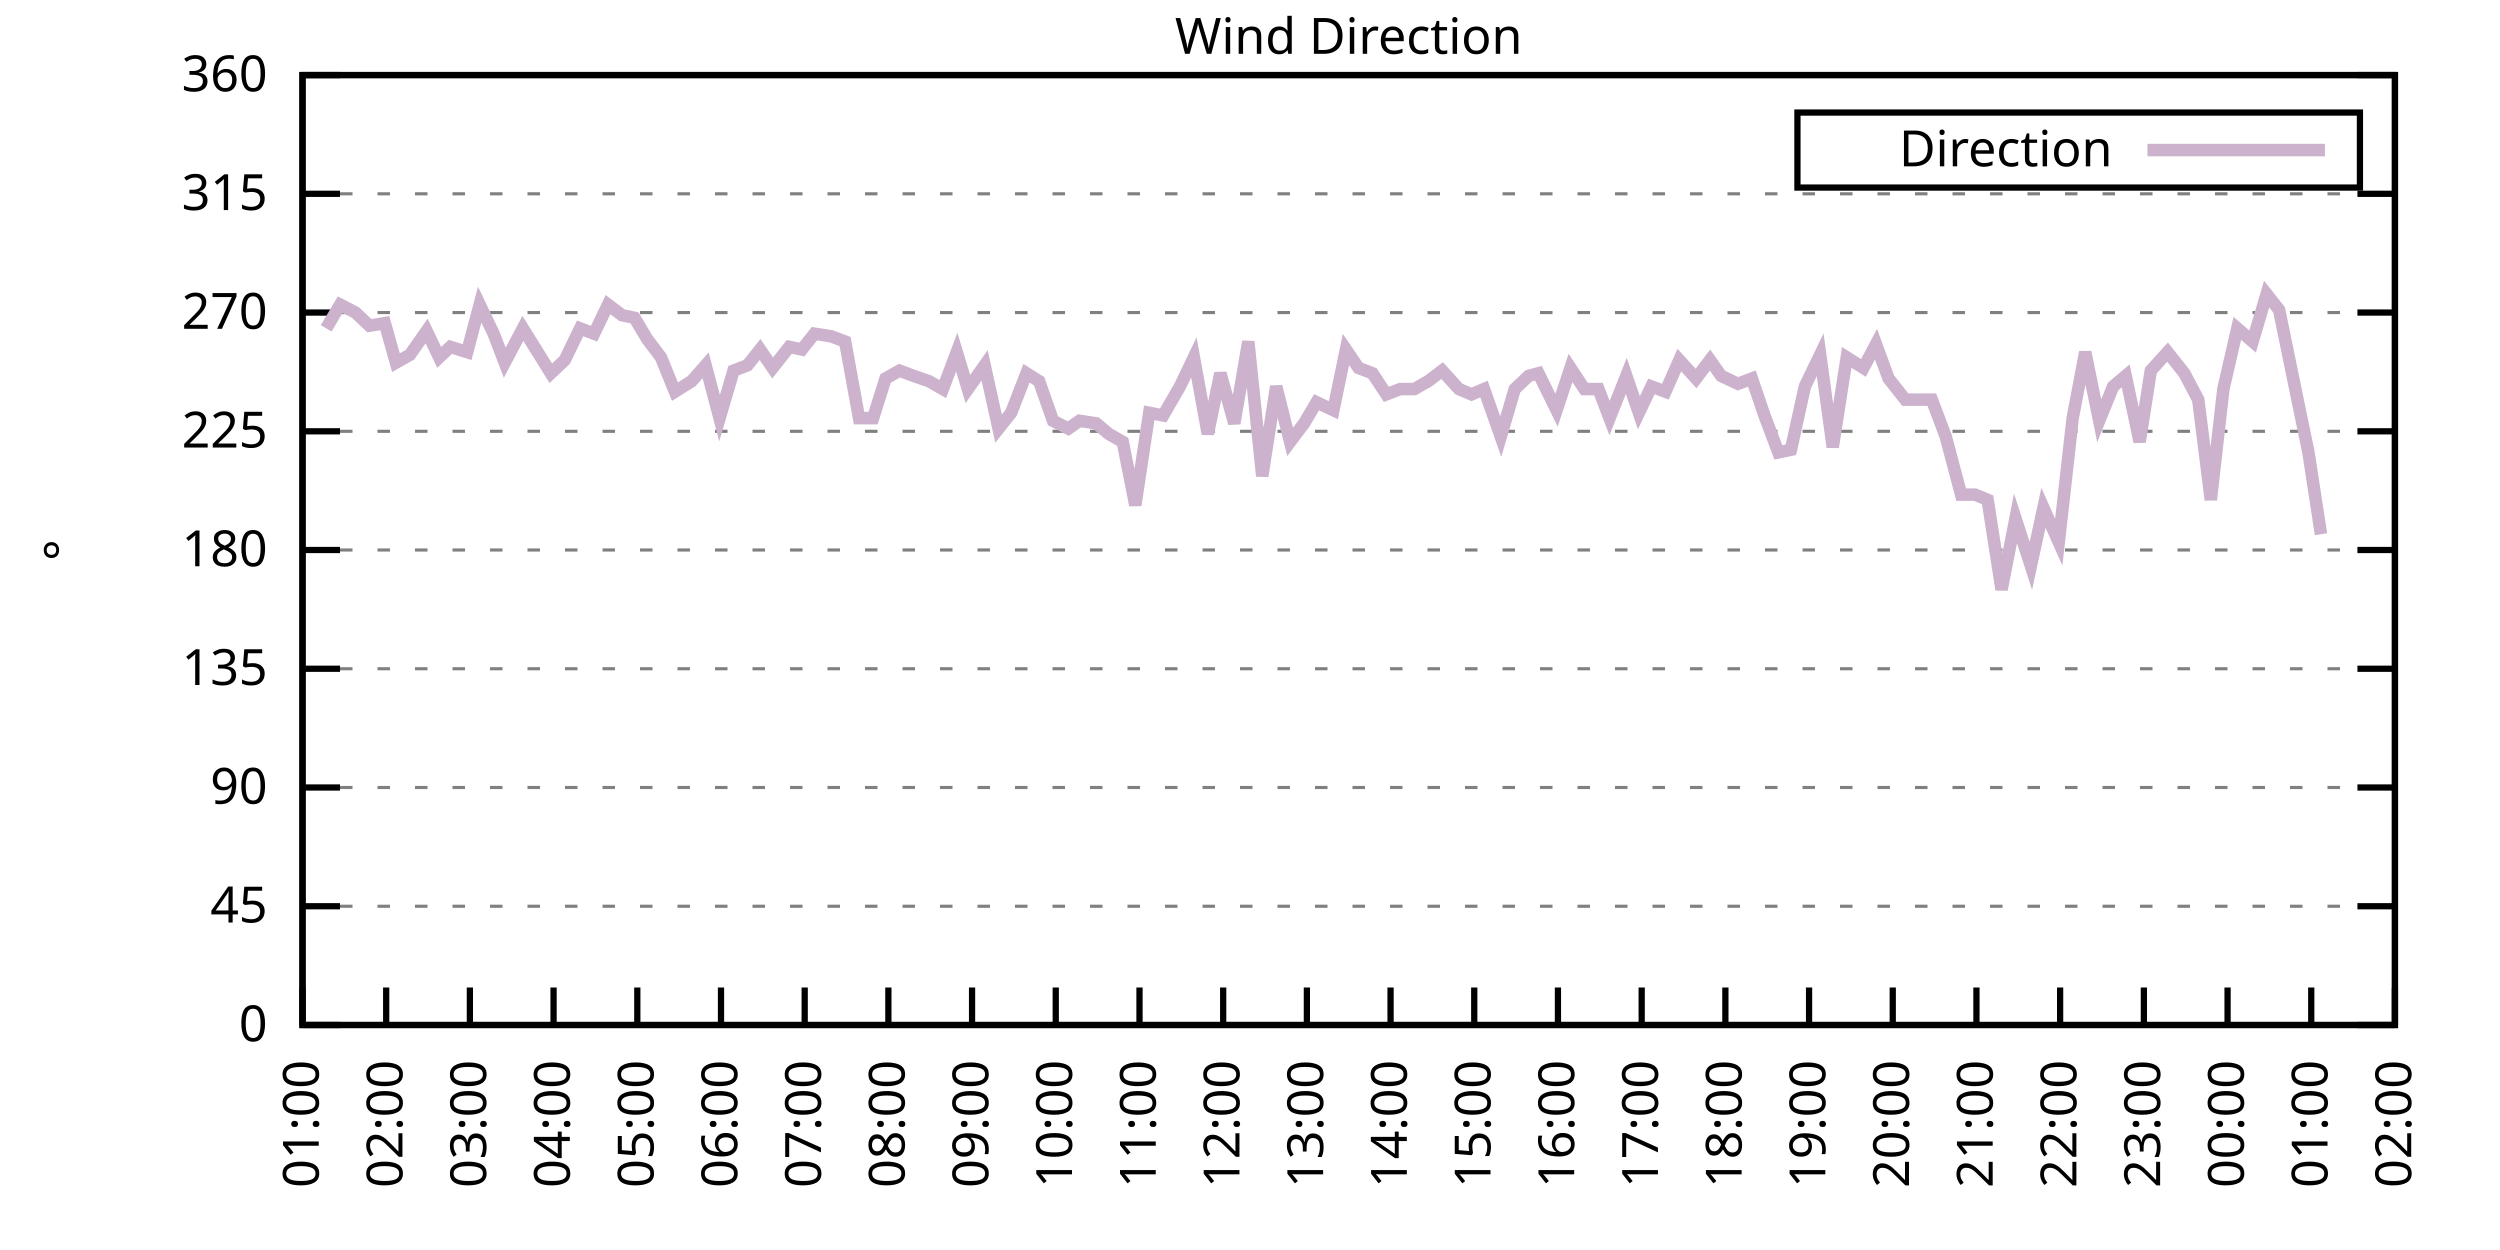
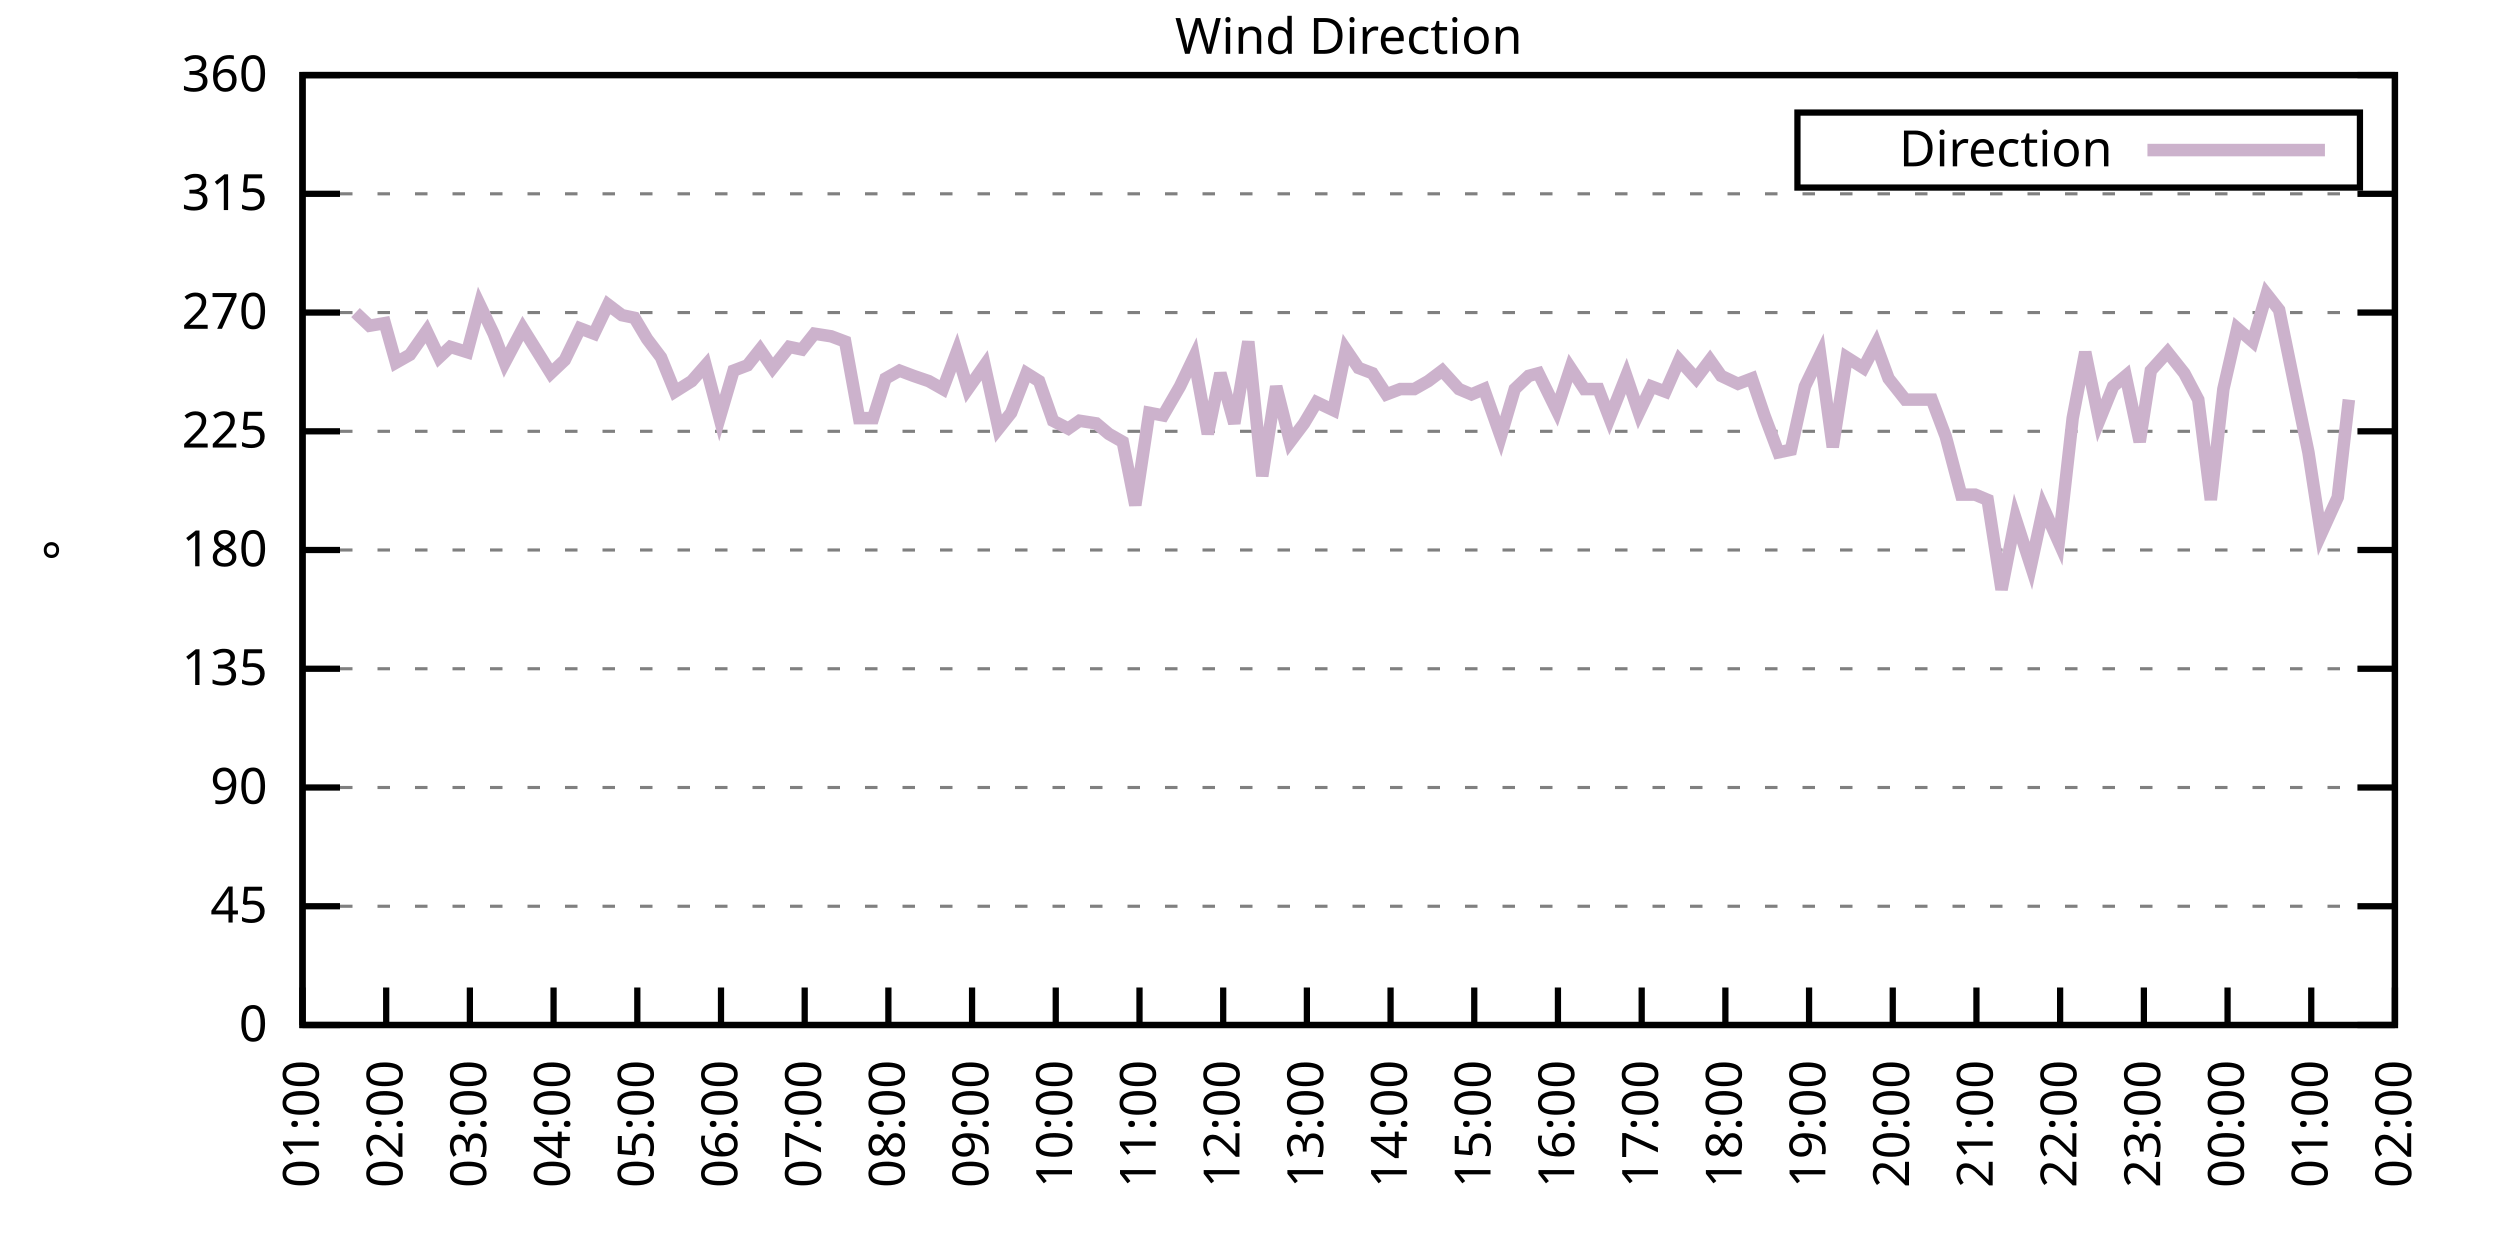
<svg xmlns="http://www.w3.org/2000/svg" xmlns:xlink="http://www.w3.org/1999/xlink" width="400" height="200" viewBox="0 0 400 200">
  <g id="gnuplot_canvas">
    <rect x="0" y="0" width="400" height="200" fill="none" />
    <defs>
      <circle id="gpDot" r="0.5" stroke-width="0.5" stroke="currentColor" />
      <path id="gpPt0" stroke-width="0.333" stroke="currentColor" d="M-1,0 h2 M0,-1 v2" />
      <path id="gpPt1" stroke-width="0.333" stroke="currentColor" d="M-1,-1 L1,1 M1,-1 L-1,1" />
      <path id="gpPt2" stroke-width="0.333" stroke="currentColor" d="M-1,0 L1,0 M0,-1 L0,1 M-1,-1 L1,1 M-1,1 L1,-1" />
      <rect id="gpPt3" stroke-width="0.333" stroke="currentColor" x="-1" y="-1" width="2" height="2" />
      <rect id="gpPt4" stroke-width="0.333" stroke="currentColor" fill="currentColor" x="-1" y="-1" width="2" height="2" />
      <circle id="gpPt5" stroke-width="0.333" stroke="currentColor" cx="0" cy="0" r="1" />
      <use xlink:href="#gpPt5" id="gpPt6" fill="currentColor" stroke="none" />
      <path id="gpPt7" stroke-width="0.333" stroke="currentColor" d="M0,-1.33 L-1.33,0.67 L1.33,0.67 z" />
      <use xlink:href="#gpPt7" id="gpPt8" fill="currentColor" stroke="none" />
      <use xlink:href="#gpPt7" id="gpPt9" stroke="currentColor" transform="rotate(180)" />
      <use xlink:href="#gpPt9" id="gpPt10" fill="currentColor" stroke="none" />
      <use xlink:href="#gpPt3" id="gpPt11" stroke="currentColor" transform="rotate(45)" />
      <use xlink:href="#gpPt11" id="gpPt12" fill="currentColor" stroke="none" />
      <path id="gpPt13" stroke-width="0.333" stroke="currentColor" d="M0,1.330 L1.265,0.411 L0.782,-1.067 L-0.782,-1.076 L-1.265,0.411 z" />
      <use xlink:href="#gpPt13" id="gpPt14" fill="currentColor" stroke="none" />
      <filter id="textbox" filterUnits="objectBoundingBox" x="0" y="0" height="1" width="1">
        <feFlood flood-color="white" flood-opacity="1" result="bgnd" />
        <feComposite in="SourceGraphic" in2="bgnd" operator="atop" />
      </filter>
      <filter id="greybox" filterUnits="objectBoundingBox" x="0" y="0" height="1" width="1">
        <feFlood flood-color="lightgrey" flood-opacity="1" result="grey" />
        <feComposite in="SourceGraphic" in2="grey" operator="atop" />
      </filter>
    </defs>
    <g fill="none" color="white" stroke="currentColor" stroke-width="1.00" stroke-linecap="butt" stroke-linejoin="miter">
</g>
    <g fill="none" color="black" stroke="currentColor" stroke-width="1.00" stroke-linecap="butt" stroke-linejoin="miter">
      <g stroke="none" shape-rendering="crispEdges">
        <polygon fill="rgb(255, 255, 255)" points="48.40,164.00 383.18,164.00 383.18,12.02 48.40,12.02 " />
      </g>
    </g>
    <g fill="none" color="black" stroke="currentColor" stroke-width="1.00" stroke-linecap="butt" stroke-linejoin="miter">
</g>
    <g fill="none" color="black" stroke="black" stroke-width="0.50" stroke-linecap="butt" stroke-linejoin="miter">
</g>
    <g fill="none" color="gray" stroke="currentColor" stroke-width="0.50" stroke-linecap="butt" stroke-linejoin="miter">
      <path stroke="gray" stroke-dasharray="2,4" class="gridline" d="M48.40,164.00 L383.19,164.00  " />
    </g>
    <g fill="none" color="gray" stroke="gray" stroke-width="1.00" stroke-linecap="butt" stroke-linejoin="miter">
</g>
    <g fill="none" color="black" stroke="currentColor" stroke-width="1.00" stroke-linecap="butt" stroke-linejoin="miter">
      <path stroke="black" d="M48.40,164.00 L54.40,164.00 M383.19,164.00 L377.19,164.00  " />
      <g transform="translate(42.80,166.60)" stroke="none" fill="black" font-family="Sans" font-size="8.00" text-anchor="end">
        <text>
          <tspan font-family="Sans"> 0</tspan>
        </text>
      </g>
    </g>
    <g fill="none" color="black" stroke="currentColor" stroke-width="1.00" stroke-linecap="butt" stroke-linejoin="miter">
</g>
    <g fill="none" color="black" stroke="black" stroke-width="0.50" stroke-linecap="butt" stroke-linejoin="miter">
</g>
    <g fill="none" color="gray" stroke="currentColor" stroke-width="0.50" stroke-linecap="butt" stroke-linejoin="miter">
      <path stroke="gray" stroke-dasharray="2,4" class="gridline" d="M48.40,145.00 L383.19,145.00  " />
    </g>
    <g fill="none" color="gray" stroke="gray" stroke-width="1.00" stroke-linecap="butt" stroke-linejoin="miter">
</g>
    <g fill="none" color="black" stroke="currentColor" stroke-width="1.00" stroke-linecap="butt" stroke-linejoin="miter">
      <path stroke="black" d="M48.40,145.00 L54.40,145.00 M383.19,145.00 L377.19,145.00  " />
      <g transform="translate(42.80,147.60)" stroke="none" fill="black" font-family="Sans" font-size="8.00" text-anchor="end">
        <text>
          <tspan font-family="Sans"> 45</tspan>
        </text>
      </g>
    </g>
    <g fill="none" color="black" stroke="currentColor" stroke-width="1.00" stroke-linecap="butt" stroke-linejoin="miter">
</g>
    <g fill="none" color="black" stroke="black" stroke-width="0.50" stroke-linecap="butt" stroke-linejoin="miter">
</g>
    <g fill="none" color="gray" stroke="currentColor" stroke-width="0.50" stroke-linecap="butt" stroke-linejoin="miter">
      <path stroke="gray" stroke-dasharray="2,4" class="gridline" d="M48.40,126.00 L383.19,126.00  " />
    </g>
    <g fill="none" color="gray" stroke="gray" stroke-width="1.00" stroke-linecap="butt" stroke-linejoin="miter">
</g>
    <g fill="none" color="black" stroke="currentColor" stroke-width="1.00" stroke-linecap="butt" stroke-linejoin="miter">
      <path stroke="black" d="M48.40,126.00 L54.40,126.00 M383.19,126.00 L377.19,126.00  " />
      <g transform="translate(42.80,128.60)" stroke="none" fill="black" font-family="Sans" font-size="8.00" text-anchor="end">
        <text>
          <tspan font-family="Sans"> 90</tspan>
        </text>
      </g>
    </g>
    <g fill="none" color="black" stroke="currentColor" stroke-width="1.00" stroke-linecap="butt" stroke-linejoin="miter">
</g>
    <g fill="none" color="black" stroke="black" stroke-width="0.50" stroke-linecap="butt" stroke-linejoin="miter">
</g>
    <g fill="none" color="gray" stroke="currentColor" stroke-width="0.50" stroke-linecap="butt" stroke-linejoin="miter">
      <path stroke="gray" stroke-dasharray="2,4" class="gridline" d="M48.40,107.00 L383.19,107.00  " />
    </g>
    <g fill="none" color="gray" stroke="gray" stroke-width="1.00" stroke-linecap="butt" stroke-linejoin="miter">
</g>
    <g fill="none" color="black" stroke="currentColor" stroke-width="1.00" stroke-linecap="butt" stroke-linejoin="miter">
      <path stroke="black" d="M48.40,107.00 L54.40,107.00 M383.19,107.00 L377.19,107.00  " />
      <g transform="translate(42.80,109.60)" stroke="none" fill="black" font-family="Sans" font-size="8.00" text-anchor="end">
        <text>
          <tspan font-family="Sans"> 135</tspan>
        </text>
      </g>
    </g>
    <g fill="none" color="black" stroke="currentColor" stroke-width="1.00" stroke-linecap="butt" stroke-linejoin="miter">
</g>
    <g fill="none" color="black" stroke="black" stroke-width="0.50" stroke-linecap="butt" stroke-linejoin="miter">
</g>
    <g fill="none" color="gray" stroke="currentColor" stroke-width="0.50" stroke-linecap="butt" stroke-linejoin="miter">
      <path stroke="gray" stroke-dasharray="2,4" class="gridline" d="M48.40,88.00 L383.19,88.00  " />
    </g>
    <g fill="none" color="gray" stroke="gray" stroke-width="1.00" stroke-linecap="butt" stroke-linejoin="miter">
</g>
    <g fill="none" color="black" stroke="currentColor" stroke-width="1.00" stroke-linecap="butt" stroke-linejoin="miter">
      <path stroke="black" d="M48.40,88.00 L54.40,88.00 M383.19,88.00 L377.19,88.00  " />
      <g transform="translate(42.80,90.60)" stroke="none" fill="black" font-family="Sans" font-size="8.00" text-anchor="end">
        <text>
          <tspan font-family="Sans"> 180</tspan>
        </text>
      </g>
    </g>
    <g fill="none" color="black" stroke="currentColor" stroke-width="1.00" stroke-linecap="butt" stroke-linejoin="miter">
</g>
    <g fill="none" color="black" stroke="black" stroke-width="0.50" stroke-linecap="butt" stroke-linejoin="miter">
</g>
    <g fill="none" color="gray" stroke="currentColor" stroke-width="0.50" stroke-linecap="butt" stroke-linejoin="miter">
      <path stroke="gray" stroke-dasharray="2,4" class="gridline" d="M48.40,69.01 L383.19,69.01  " />
    </g>
    <g fill="none" color="gray" stroke="gray" stroke-width="1.00" stroke-linecap="butt" stroke-linejoin="miter">
</g>
    <g fill="none" color="black" stroke="currentColor" stroke-width="1.00" stroke-linecap="butt" stroke-linejoin="miter">
      <path stroke="black" d="M48.40,69.01 L54.40,69.01 M383.19,69.01 L377.19,69.01  " />
      <g transform="translate(42.80,71.61)" stroke="none" fill="black" font-family="Sans" font-size="8.00" text-anchor="end">
        <text>
          <tspan font-family="Sans"> 225</tspan>
        </text>
      </g>
    </g>
    <g fill="none" color="black" stroke="currentColor" stroke-width="1.00" stroke-linecap="butt" stroke-linejoin="miter">
</g>
    <g fill="none" color="black" stroke="black" stroke-width="0.50" stroke-linecap="butt" stroke-linejoin="miter">
</g>
    <g fill="none" color="gray" stroke="currentColor" stroke-width="0.50" stroke-linecap="butt" stroke-linejoin="miter">
      <path stroke="gray" stroke-dasharray="2,4" class="gridline" d="M48.40,50.01 L383.19,50.01  " />
    </g>
    <g fill="none" color="gray" stroke="gray" stroke-width="1.00" stroke-linecap="butt" stroke-linejoin="miter">
</g>
    <g fill="none" color="black" stroke="currentColor" stroke-width="1.00" stroke-linecap="butt" stroke-linejoin="miter">
      <path stroke="black" d="M48.40,50.01 L54.40,50.01 M383.19,50.01 L377.19,50.01  " />
      <g transform="translate(42.80,52.61)" stroke="none" fill="black" font-family="Sans" font-size="8.00" text-anchor="end">
        <text>
          <tspan font-family="Sans"> 270</tspan>
        </text>
      </g>
    </g>
    <g fill="none" color="black" stroke="currentColor" stroke-width="1.00" stroke-linecap="butt" stroke-linejoin="miter">
</g>
    <g fill="none" color="black" stroke="black" stroke-width="0.50" stroke-linecap="butt" stroke-linejoin="miter">
</g>
    <g fill="none" color="gray" stroke="currentColor" stroke-width="0.50" stroke-linecap="butt" stroke-linejoin="miter">
      <path stroke="gray" stroke-dasharray="2,4" class="gridline" d="M48.40,31.01 L383.19,31.01  " />
    </g>
    <g fill="none" color="gray" stroke="gray" stroke-width="1.00" stroke-linecap="butt" stroke-linejoin="miter">
</g>
    <g fill="none" color="black" stroke="currentColor" stroke-width="1.00" stroke-linecap="butt" stroke-linejoin="miter">
      <path stroke="black" d="M48.40,31.01 L54.40,31.01 M383.19,31.01 L377.19,31.01  " />
      <g transform="translate(42.80,33.61)" stroke="none" fill="black" font-family="Sans" font-size="8.00" text-anchor="end">
        <text>
          <tspan font-family="Sans"> 315</tspan>
        </text>
      </g>
    </g>
    <g fill="none" color="black" stroke="currentColor" stroke-width="1.00" stroke-linecap="butt" stroke-linejoin="miter">
</g>
    <g fill="none" color="black" stroke="black" stroke-width="0.50" stroke-linecap="butt" stroke-linejoin="miter">
</g>
    <g fill="none" color="gray" stroke="currentColor" stroke-width="0.50" stroke-linecap="butt" stroke-linejoin="miter">
      <path stroke="gray" stroke-dasharray="2,4" class="gridline" d="M48.40,12.01 L383.19,12.01  " />
    </g>
    <g fill="none" color="gray" stroke="gray" stroke-width="1.00" stroke-linecap="butt" stroke-linejoin="miter">
</g>
    <g fill="none" color="black" stroke="currentColor" stroke-width="1.00" stroke-linecap="butt" stroke-linejoin="miter">
      <path stroke="black" d="M48.40,12.01 L54.40,12.01 M383.19,12.01 L377.19,12.01  " />
      <g transform="translate(42.80,14.61)" stroke="none" fill="black" font-family="Sans" font-size="8.00" text-anchor="end">
        <text>
          <tspan font-family="Sans"> 360</tspan>
        </text>
      </g>
    </g>
    <g fill="none" color="black" stroke="currentColor" stroke-width="1.00" stroke-linecap="butt" stroke-linejoin="miter">
      <path stroke="black" d="M48.40,164.00 L48.40,158.00  " />
      <g transform="translate(51.00,169.60) rotate(270.00)" stroke="none" fill="black" font-family="Sans" font-size="8.00" text-anchor="end">
        <text>
          <tspan font-family="Sans">01:00</tspan>
        </text>
      </g>
    </g>
    <g fill="none" color="black" stroke="currentColor" stroke-width="1.00" stroke-linecap="butt" stroke-linejoin="miter">
      <path stroke="black" d="M61.79,164.00 L61.79,158.00  " />
      <g transform="translate(64.39,169.60) rotate(270.00)" stroke="none" fill="black" font-family="Sans" font-size="8.00" text-anchor="end">
        <text>
          <tspan font-family="Sans">02:00</tspan>
        </text>
      </g>
    </g>
    <g fill="none" color="black" stroke="currentColor" stroke-width="1.00" stroke-linecap="butt" stroke-linejoin="miter">
      <path stroke="black" d="M75.18,164.00 L75.18,158.00  " />
      <g transform="translate(77.78,169.60) rotate(270.00)" stroke="none" fill="black" font-family="Sans" font-size="8.00" text-anchor="end">
        <text>
          <tspan font-family="Sans">03:00</tspan>
        </text>
      </g>
    </g>
    <g fill="none" color="black" stroke="currentColor" stroke-width="1.00" stroke-linecap="butt" stroke-linejoin="miter">
      <path stroke="black" d="M88.57,164.00 L88.57,158.00  " />
      <g transform="translate(91.17,169.60) rotate(270.00)" stroke="none" fill="black" font-family="Sans" font-size="8.00" text-anchor="end">
        <text>
          <tspan font-family="Sans">04:00</tspan>
        </text>
      </g>
    </g>
    <g fill="none" color="black" stroke="currentColor" stroke-width="1.00" stroke-linecap="butt" stroke-linejoin="miter">
      <path stroke="black" d="M101.97,164.00 L101.97,158.00  " />
      <g transform="translate(104.57,169.60) rotate(270.00)" stroke="none" fill="black" font-family="Sans" font-size="8.00" text-anchor="end">
        <text>
          <tspan font-family="Sans">05:00</tspan>
        </text>
      </g>
    </g>
    <g fill="none" color="black" stroke="currentColor" stroke-width="1.00" stroke-linecap="butt" stroke-linejoin="miter">
      <path stroke="black" d="M115.36,164.00 L115.36,158.00  " />
      <g transform="translate(117.96,169.60) rotate(270.00)" stroke="none" fill="black" font-family="Sans" font-size="8.00" text-anchor="end">
        <text>
          <tspan font-family="Sans">06:00</tspan>
        </text>
      </g>
    </g>
    <g fill="none" color="black" stroke="currentColor" stroke-width="1.00" stroke-linecap="butt" stroke-linejoin="miter">
      <path stroke="black" d="M128.75,164.00 L128.75,158.00  " />
      <g transform="translate(131.35,169.60) rotate(270.00)" stroke="none" fill="black" font-family="Sans" font-size="8.00" text-anchor="end">
        <text>
          <tspan font-family="Sans">07:00</tspan>
        </text>
      </g>
    </g>
    <g fill="none" color="black" stroke="currentColor" stroke-width="1.00" stroke-linecap="butt" stroke-linejoin="miter">
      <path stroke="black" d="M142.14,164.00 L142.14,158.00  " />
      <g transform="translate(144.74,169.60) rotate(270.00)" stroke="none" fill="black" font-family="Sans" font-size="8.00" text-anchor="end">
        <text>
          <tspan font-family="Sans">08:00</tspan>
        </text>
      </g>
    </g>
    <g fill="none" color="black" stroke="currentColor" stroke-width="1.00" stroke-linecap="butt" stroke-linejoin="miter">
      <path stroke="black" d="M155.53,164.00 L155.53,158.00  " />
      <g transform="translate(158.13,169.60) rotate(270.00)" stroke="none" fill="black" font-family="Sans" font-size="8.00" text-anchor="end">
        <text>
          <tspan font-family="Sans">09:00</tspan>
        </text>
      </g>
    </g>
    <g fill="none" color="black" stroke="currentColor" stroke-width="1.00" stroke-linecap="butt" stroke-linejoin="miter">
      <path stroke="black" d="M168.92,164.00 L168.92,158.00  " />
      <g transform="translate(171.52,169.60) rotate(270.00)" stroke="none" fill="black" font-family="Sans" font-size="8.00" text-anchor="end">
        <text>
          <tspan font-family="Sans">10:00</tspan>
        </text>
      </g>
    </g>
    <g fill="none" color="black" stroke="currentColor" stroke-width="1.00" stroke-linecap="butt" stroke-linejoin="miter">
      <path stroke="black" d="M182.32,164.00 L182.32,158.00  " />
      <g transform="translate(184.92,169.60) rotate(270.00)" stroke="none" fill="black" font-family="Sans" font-size="8.00" text-anchor="end">
        <text>
          <tspan font-family="Sans">11:00</tspan>
        </text>
      </g>
    </g>
    <g fill="none" color="black" stroke="currentColor" stroke-width="1.00" stroke-linecap="butt" stroke-linejoin="miter">
      <path stroke="black" d="M195.71,164.00 L195.71,158.00  " />
      <g transform="translate(198.31,169.60) rotate(270.00)" stroke="none" fill="black" font-family="Sans" font-size="8.00" text-anchor="end">
        <text>
          <tspan font-family="Sans">12:00</tspan>
        </text>
      </g>
    </g>
    <g fill="none" color="black" stroke="currentColor" stroke-width="1.00" stroke-linecap="butt" stroke-linejoin="miter">
      <path stroke="black" d="M209.10,164.00 L209.10,158.00  " />
      <g transform="translate(211.70,169.60) rotate(270.00)" stroke="none" fill="black" font-family="Sans" font-size="8.00" text-anchor="end">
        <text>
          <tspan font-family="Sans">13:00</tspan>
        </text>
      </g>
    </g>
    <g fill="none" color="black" stroke="currentColor" stroke-width="1.00" stroke-linecap="butt" stroke-linejoin="miter">
      <path stroke="black" d="M222.49,164.00 L222.49,158.00  " />
      <g transform="translate(225.09,169.60) rotate(270.00)" stroke="none" fill="black" font-family="Sans" font-size="8.00" text-anchor="end">
        <text>
          <tspan font-family="Sans">14:00</tspan>
        </text>
      </g>
    </g>
    <g fill="none" color="black" stroke="currentColor" stroke-width="1.00" stroke-linecap="butt" stroke-linejoin="miter">
      <path stroke="black" d="M235.88,164.00 L235.88,158.00  " />
      <g transform="translate(238.48,169.60) rotate(270.00)" stroke="none" fill="black" font-family="Sans" font-size="8.00" text-anchor="end">
        <text>
          <tspan font-family="Sans">15:00</tspan>
        </text>
      </g>
    </g>
    <g fill="none" color="black" stroke="currentColor" stroke-width="1.00" stroke-linecap="butt" stroke-linejoin="miter">
      <path stroke="black" d="M249.27,164.00 L249.27,158.00  " />
      <g transform="translate(251.87,169.60) rotate(270.00)" stroke="none" fill="black" font-family="Sans" font-size="8.00" text-anchor="end">
        <text>
          <tspan font-family="Sans">16:00</tspan>
        </text>
      </g>
    </g>
    <g fill="none" color="black" stroke="currentColor" stroke-width="1.00" stroke-linecap="butt" stroke-linejoin="miter">
      <path stroke="black" d="M262.67,164.00 L262.67,158.00  " />
      <g transform="translate(265.27,169.60) rotate(270.00)" stroke="none" fill="black" font-family="Sans" font-size="8.00" text-anchor="end">
        <text>
          <tspan font-family="Sans">17:00</tspan>
        </text>
      </g>
    </g>
    <g fill="none" color="black" stroke="currentColor" stroke-width="1.00" stroke-linecap="butt" stroke-linejoin="miter">
      <path stroke="black" d="M276.06,164.00 L276.06,158.00  " />
      <g transform="translate(278.66,169.60) rotate(270.00)" stroke="none" fill="black" font-family="Sans" font-size="8.00" text-anchor="end">
        <text>
          <tspan font-family="Sans">18:00</tspan>
        </text>
      </g>
    </g>
    <g fill="none" color="black" stroke="currentColor" stroke-width="1.00" stroke-linecap="butt" stroke-linejoin="miter">
      <path stroke="black" d="M289.45,164.00 L289.45,158.00  " />
      <g transform="translate(292.05,169.60) rotate(270.00)" stroke="none" fill="black" font-family="Sans" font-size="8.00" text-anchor="end">
        <text>
          <tspan font-family="Sans">19:00</tspan>
        </text>
      </g>
    </g>
    <g fill="none" color="black" stroke="currentColor" stroke-width="1.00" stroke-linecap="butt" stroke-linejoin="miter">
      <path stroke="black" d="M302.84,164.00 L302.84,158.00  " />
      <g transform="translate(305.44,169.60) rotate(270.00)" stroke="none" fill="black" font-family="Sans" font-size="8.00" text-anchor="end">
        <text>
          <tspan font-family="Sans">20:00</tspan>
        </text>
      </g>
    </g>
    <g fill="none" color="black" stroke="currentColor" stroke-width="1.00" stroke-linecap="butt" stroke-linejoin="miter">
      <path stroke="black" d="M316.23,164.00 L316.23,158.00  " />
      <g transform="translate(318.83,169.60) rotate(270.00)" stroke="none" fill="black" font-family="Sans" font-size="8.00" text-anchor="end">
        <text>
          <tspan font-family="Sans">21:00</tspan>
        </text>
      </g>
    </g>
    <g fill="none" color="black" stroke="currentColor" stroke-width="1.00" stroke-linecap="butt" stroke-linejoin="miter">
      <path stroke="black" d="M329.62,164.00 L329.62,158.00  " />
      <g transform="translate(332.22,169.60) rotate(270.00)" stroke="none" fill="black" font-family="Sans" font-size="8.00" text-anchor="end">
        <text>
          <tspan font-family="Sans">22:00</tspan>
        </text>
      </g>
    </g>
    <g fill="none" color="black" stroke="currentColor" stroke-width="1.00" stroke-linecap="butt" stroke-linejoin="miter">
      <path stroke="black" d="M343.02,164.00 L343.02,158.00  " />
      <g transform="translate(345.62,169.60) rotate(270.00)" stroke="none" fill="black" font-family="Sans" font-size="8.00" text-anchor="end">
        <text>
          <tspan font-family="Sans">23:00</tspan>
        </text>
      </g>
    </g>
    <g fill="none" color="black" stroke="currentColor" stroke-width="1.00" stroke-linecap="butt" stroke-linejoin="miter">
      <path stroke="black" d="M356.41,164.00 L356.41,158.00  " />
      <g transform="translate(359.01,169.60) rotate(270.00)" stroke="none" fill="black" font-family="Sans" font-size="8.00" text-anchor="end">
        <text>
          <tspan font-family="Sans">00:00</tspan>
        </text>
      </g>
    </g>
    <g fill="none" color="black" stroke="currentColor" stroke-width="1.00" stroke-linecap="butt" stroke-linejoin="miter">
      <path stroke="black" d="M369.80,164.00 L369.80,158.00  " />
      <g transform="translate(372.40,169.60) rotate(270.00)" stroke="none" fill="black" font-family="Sans" font-size="8.00" text-anchor="end">
        <text>
          <tspan font-family="Sans">01:00</tspan>
        </text>
      </g>
    </g>
    <g fill="none" color="black" stroke="currentColor" stroke-width="1.00" stroke-linecap="butt" stroke-linejoin="miter">
      <path stroke="black" d="M383.19,164.00 L383.19,158.00  " />
      <g transform="translate(385.79,169.60) rotate(270.00)" stroke="none" fill="black" font-family="Sans" font-size="8.00" text-anchor="end">
        <text>
          <tspan font-family="Sans">02:00</tspan>
        </text>
      </g>
    </g>
    <g fill="none" color="black" stroke="currentColor" stroke-width="1.00" stroke-linecap="butt" stroke-linejoin="miter">
</g>
    <g fill="none" color="black" stroke="currentColor" stroke-width="1.00" stroke-linecap="butt" stroke-linejoin="miter">
      <path stroke="black" d="M48.40,12.01 L48.40,164.00 L383.19,164.00 L383.19,12.01 L48.40,12.01 Z  " />
    </g>
    <g fill="none" color="black" stroke="currentColor" stroke-width="1.00" stroke-linecap="butt" stroke-linejoin="miter">
</g>
    <g fill="none" color="black" stroke="currentColor" stroke-width="1.00" stroke-linecap="butt" stroke-linejoin="miter">
      <path stroke="black" d="M287.59,30.01 L287.59,18.01 L377.59,18.01 L377.59,30.01 L287.59,30.01 Z  " />
    </g>
    <g id="Wind_direction_plot_1">
      <g fill="none" color="white" stroke="black" stroke-width="2.00" stroke-linecap="butt" stroke-linejoin="miter">
</g>
      <g fill="none" color="black" stroke="currentColor" stroke-width="2.00" stroke-linecap="butt" stroke-linejoin="miter">
        <g transform="translate(337.99,26.61)" stroke="none" fill="black" font-family="Sans" font-size="8.00" text-anchor="end">
          <text>
            <tspan font-family="Sans">Direction</tspan>
          </text>
        </g>
      </g>
      <g fill="none" color="black" stroke="currentColor" stroke-width="2.00" stroke-linecap="butt" stroke-linejoin="miter">
-         <path stroke="rgb(204, 178, 204)" d="M343.59,24.01 L371.99,24.01 M52.19,52.54 L54.43,48.74 L56.88,50.01 L59.11,52.12 L61.57,51.70 L63.35,58.03   L65.59,56.76 L68.26,52.96 L70.27,57.18 L72.06,55.50 L74.74,56.34 L76.75,48.74 L78.98,53.39 L80.76,58.03   L83.66,52.54 L88.13,59.72 L90.36,57.61 L92.82,52.54 L95.05,53.39 L97.28,48.74 L99.51,50.43 L101.52,50.85   L103.53,54.23 L105.76,57.18 L107.99,62.67 L110.67,60.98 L112.90,58.45 L115.13,66.90 L117.37,59.30 L119.60,58.45   L121.61,55.92 L123.62,58.87 L126.29,55.50 L128.30,55.92 L130.31,53.39 L132.99,53.81 L135.22,54.65 L137.45,66.90   L139.69,66.90 L141.69,60.56 L143.93,59.30 L146.16,60.14 L148.61,60.98 L150.85,62.25 L153.08,56.34 L154.86,62.25   L157.54,58.45 L159.77,68.58 L161.78,66.05 L164.24,59.72 L166.25,60.98 L168.48,67.32 L170.93,68.58 L172.72,67.32   L175.40,67.74 L177.41,69.43 L179.64,70.70 L181.65,80.83 L183.88,66.05 L186.11,66.47 L188.79,61.83 L191.02,57.18   L193.25,69.43 L195.26,59.72 L197.49,67.74 L199.73,54.65 L201.96,76.18 L204.19,61.83 L206.42,70.70 L208.65,67.74   L210.66,64.36 L213.34,65.63 L215.35,55.92 L217.36,58.87 L219.59,59.72 L221.82,63.10 L224.05,62.25 L226.29,62.25   L228.52,60.98 L230.75,59.30 L233.43,62.25 L235.44,63.10 L237.44,62.25 L240.12,69.85 L242.36,62.25 L244.59,60.14   L246.15,59.72 L249.05,65.63 L251.28,58.87 L253.51,62.25 L255.75,62.25 L257.53,66.90 L260.21,60.14 L262.22,66.05   L264.23,61.83 L266.46,62.67 L268.69,57.61 L271.37,60.56 L273.60,57.61 L275.39,60.14 L278.07,61.41 L280.30,60.56   L282.31,66.47 L284.54,72.38 L286.55,71.96 L288.78,61.83 L291.23,56.76 L293.24,71.54 L295.48,57.18 L298.15,58.87   L300.16,55.07 L302.17,60.56 L304.85,63.94 L306.86,63.94 L309.09,63.94 L311.32,69.85 L313.78,79.14 L316.01,79.14   L318.02,79.98 L320.25,94.34 L322.48,82.94 L324.94,90.54 L326.95,81.25 L329.40,86.74 L331.63,66.90 L333.64,56.34   L335.87,67.32 L338.10,61.83 L340.11,60.14 L342.35,70.70 L344.13,59.30 L346.81,56.34 L349.49,59.72 L351.72,63.94   L353.73,79.98 L355.74,62.25 L357.97,52.54 L360.42,54.65 L362.66,47.05 L364.66,49.59 L367.34,62.67 L369.35,72.38   L371.36,85.47  " />
+         <path stroke="rgb(204, 178, 204)" d="M343.59,24.01 L371.99,24.01 M56.88,50.01 L59.11,52.12 L61.57,51.70 L63.35,58.03 L65.59,56.76 L68.26,52.96   L70.27,57.18 L72.06,55.50 L74.74,56.34 L76.75,48.74 L78.98,53.39 L80.76,58.03 L83.66,52.54 L88.13,59.72   L90.36,57.61 L92.82,52.54 L95.05,53.39 L97.28,48.74 L99.51,50.43 L101.52,50.85 L103.53,54.23 L105.76,57.18   L107.99,62.67 L110.67,60.98 L112.90,58.45 L115.13,66.90 L117.37,59.30 L119.60,58.45 L121.61,55.92 L123.62,58.87   L126.29,55.50 L128.30,55.92 L130.31,53.39 L132.99,53.81 L135.22,54.65 L137.45,66.90 L139.69,66.90 L141.69,60.56   L143.93,59.30 L146.16,60.14 L148.61,60.98 L150.85,62.25 L153.08,56.34 L154.86,62.25 L157.54,58.45 L159.77,68.58   L161.78,66.05 L164.24,59.72 L166.25,60.98 L168.48,67.32 L170.93,68.58 L172.72,67.32 L175.40,67.74 L177.41,69.43   L179.64,70.70 L181.65,80.83 L183.88,66.05 L186.11,66.47 L188.79,61.83 L191.02,57.18 L193.25,69.43 L195.26,59.72   L197.49,67.74 L199.73,54.65 L201.96,76.18 L204.19,61.83 L206.42,70.70 L208.65,67.74 L210.66,64.36 L213.34,65.63   L215.35,55.92 L217.36,58.87 L219.59,59.72 L221.82,63.10 L224.05,62.25 L226.29,62.25 L228.52,60.98 L230.75,59.30   L233.43,62.25 L235.44,63.10 L237.44,62.25 L240.12,69.85 L242.36,62.25 L244.59,60.14 L246.15,59.72 L249.05,65.63   L251.28,58.87 L253.51,62.25 L255.75,62.25 L257.53,66.90 L260.21,60.14 L262.22,66.05 L264.23,61.83 L266.46,62.67   L268.69,57.61 L271.37,60.56 L273.60,57.61 L275.39,60.14 L278.07,61.41 L280.30,60.56 L282.31,66.47 L284.54,72.38   L286.55,71.96 L288.78,61.83 L291.23,56.76 L293.24,71.54 L295.48,57.18 L298.15,58.87 L300.16,55.07 L302.17,60.56   L304.85,63.94 L306.86,63.94 L309.09,63.94 L311.32,69.85 L313.78,79.14 L316.01,79.14 L318.02,79.98 L320.25,94.34   L322.48,82.94 L324.94,90.54 L326.95,81.25 L329.40,86.74 L331.63,66.90 L333.64,56.34 L335.87,67.32 L338.10,61.83   L340.11,60.14 L342.35,70.70 L344.13,59.30 L346.81,56.34 L349.49,59.72 L351.72,63.94 L353.73,79.98 L355.74,62.25   L357.97,52.54 L360.42,54.65 L362.66,47.05 L364.66,49.59 L367.34,62.67 L369.35,72.38 L371.36,85.47 L374.04,79.56   L375.82,63.94  " />
      </g>
    </g>
    <g fill="none" color="black" stroke="currentColor" stroke-width="2.00" stroke-linecap="butt" stroke-linejoin="miter">
</g>
    <g fill="none" color="black" stroke="black" stroke-width="1.00" stroke-linecap="butt" stroke-linejoin="miter">
</g>
    <g fill="none" color="black" stroke="currentColor" stroke-width="1.00" stroke-linecap="butt" stroke-linejoin="miter">
      <path stroke="black" d="M48.40,12.01 L48.40,164.00 L383.19,164.00 L383.19,12.01 L48.40,12.01 Z  " />
      <g transform="translate(12.80,88.01) rotate(270.00)" stroke="none" fill="black" font-family="Sans" font-size="8.00" text-anchor="middle">
        <text>
          <tspan font-family="Sans">°</tspan>
        </text>
      </g>
    </g>
    <g fill="none" color="black" stroke="currentColor" stroke-width="1.00" stroke-linecap="butt" stroke-linejoin="miter">
</g>
    <g fill="none" color="black" stroke="currentColor" stroke-width="1.00" stroke-linecap="butt" stroke-linejoin="miter">
      <g transform="translate(215.79,8.61)" stroke="none" fill="black" font-family="Sans" font-size="8.00" text-anchor="middle">
        <text>
          <tspan font-family="Sans">Wind Direction</tspan>
        </text>
      </g>
    </g>
    <g fill="none" color="black" stroke="currentColor" stroke-width="1.00" stroke-linecap="butt" stroke-linejoin="miter">
</g>
  </g>
</svg>
